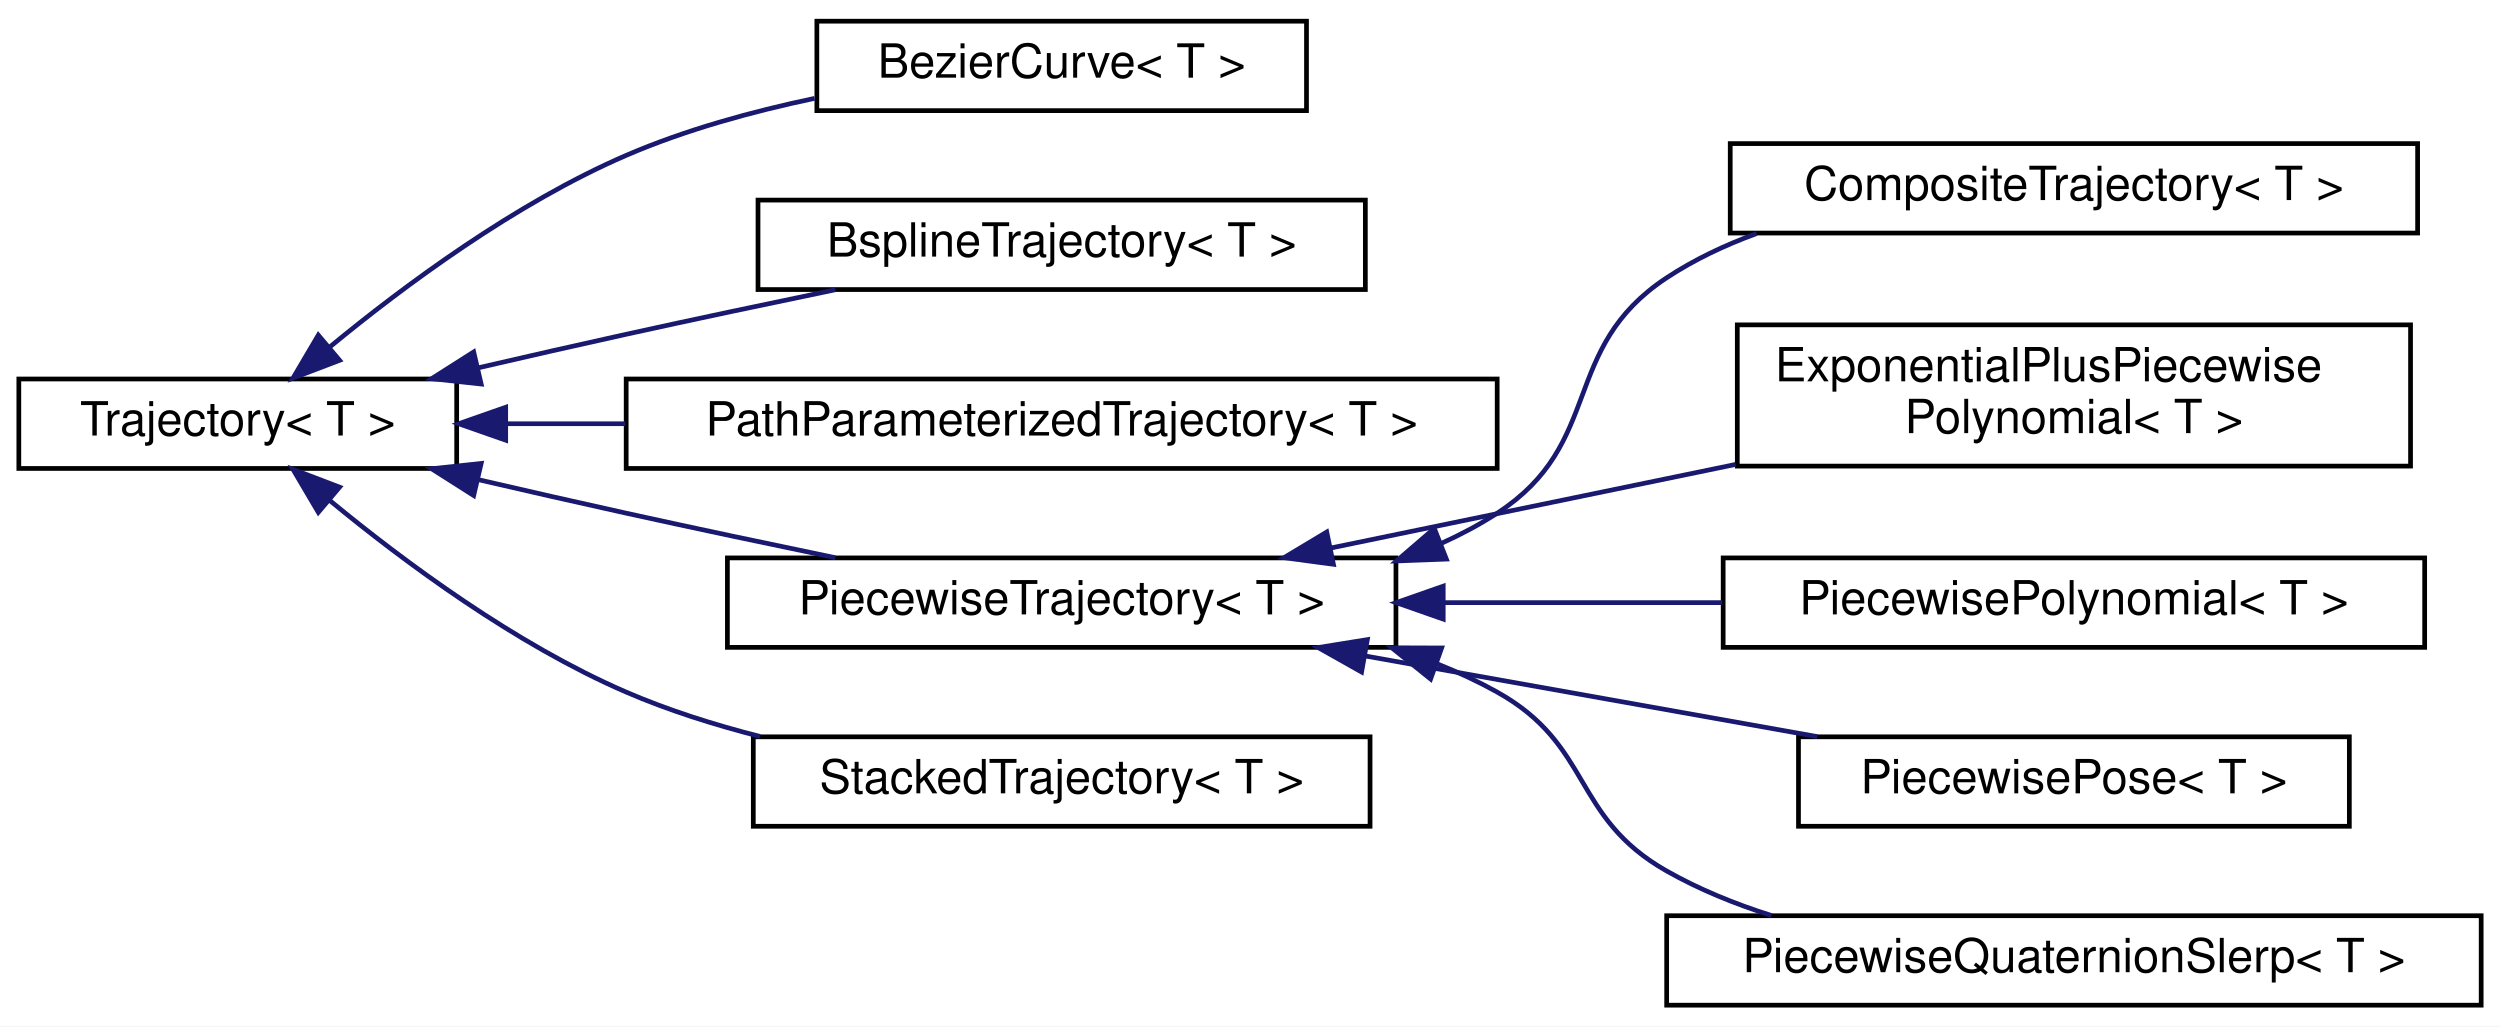
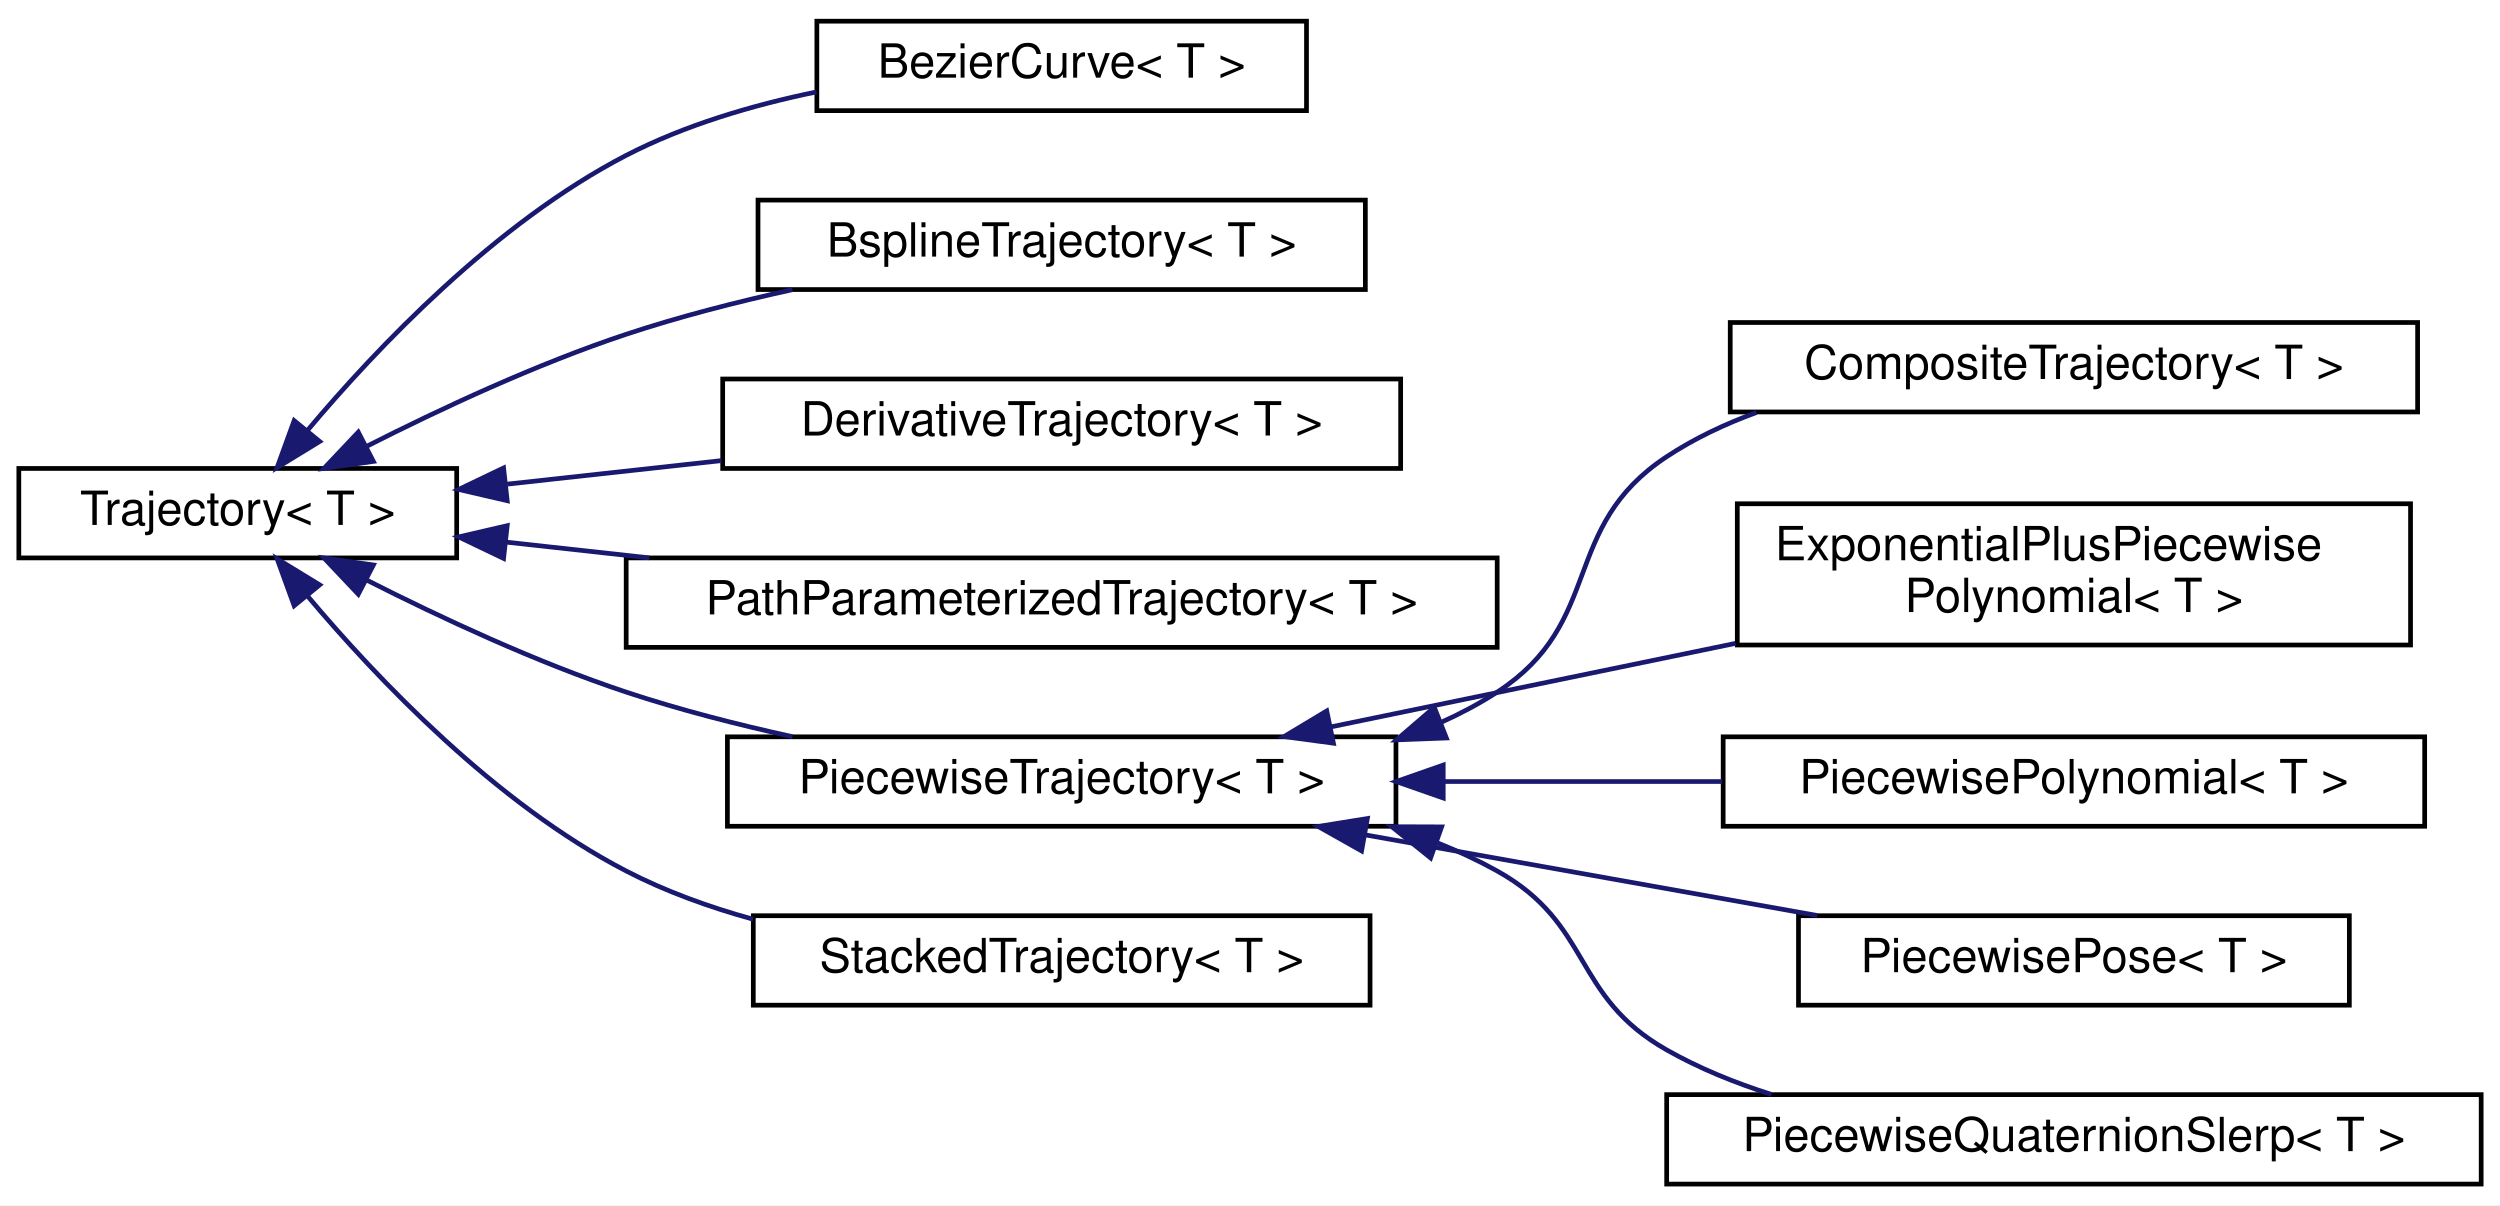
- <svg xmlns="http://www.w3.org/2000/svg" xmlns:xlink="http://www.w3.org/1999/xlink" width="531pt" height="218pt" viewBox="0.00 0.00 531.00 218.00">
-   <g id="graph0" class="graph" transform="scale(1 1) rotate(0) translate(4 214)">
-     <polygon fill="white" stroke="transparent" points="-4,4 -4,-214 527,-214 527,4 -4,4" />
+ <svg xmlns="http://www.w3.org/2000/svg" xmlns:xlink="http://www.w3.org/1999/xlink" width="531pt" height="256pt" viewBox="0.00 0.00 531.00 256.00">
+   <g id="graph0" class="graph" transform="scale(1 1) rotate(0) translate(4 252)">
+     <polygon fill="white" stroke="transparent" points="-4,4 -4,-252 527,-252 527,4 -4,4" />
    <g id="node1" class="node">
      <g id="a_node1">
        <a xlink:href="classdrake_1_1trajectories_1_1_trajectory.html" target="_top" xlink:title="A Trajectory represents a time-varying matrix, indexed by a single scalar time.">
-           <polygon fill="white" stroke="black" points="0,-114.5 0,-133.5 93,-133.5 93,-114.5 0,-114.5" />
-           <text text-anchor="middle" x="46.5" y="-121.5" font-family="Helvetica,sans-Serif" font-size="10.00">Trajectory&lt; T &gt;</text>
+           <polygon fill="white" stroke="black" points="0,-133.5 0,-152.5 93,-152.5 93,-133.5 0,-133.5" />
+           <text text-anchor="middle" x="46.5" y="-140.5" font-family="Helvetica,sans-Serif" font-size="10.00">Trajectory&lt; T &gt;</text>
        </a>
      </g>
    </g>
    <g id="node2" class="node">
      <g id="a_node2">
        <a xlink:href="classdrake_1_1trajectories_1_1_bezier_curve.html" target="_top" xlink:title="A Bézier curve is defined by a set of control points p₀ through pₙ, where n is called the order of th...">
-           <polygon fill="white" stroke="black" points="169.5,-190.5 169.5,-209.5 273.5,-209.5 273.5,-190.5 169.5,-190.5" />
-           <text text-anchor="middle" x="221.5" y="-197.5" font-family="Helvetica,sans-Serif" font-size="10.00">BezierCurve&lt; T &gt;</text>
+           <polygon fill="white" stroke="black" points="169.5,-228.5 169.5,-247.5 273.5,-247.5 273.5,-228.5 169.5,-228.5" />
+           <text text-anchor="middle" x="221.5" y="-235.5" font-family="Helvetica,sans-Serif" font-size="10.00">BezierCurve&lt; T &gt;</text>
        </a>
      </g>
    </g>
    <g id="edge1" class="edge">
-       <path fill="none" stroke="midnightblue" d="M66.09,-140.34C81.81,-153.29 105.46,-170.84 129,-181 141.51,-186.4 155.66,-190.3 169.03,-193.11" />
-       <polygon fill="midnightblue" stroke="midnightblue" points="68.13,-137.47 58.23,-133.69 63.61,-142.82 68.13,-137.47" />
+       <path fill="none" stroke="midnightblue" d="M61.26,-160.53C76.06,-178.13 101.24,-204.63 129,-219 141.39,-225.41 155.78,-229.66 169.43,-232.48" />
+       <polygon fill="midnightblue" stroke="midnightblue" points="63.9,-158.23 54.86,-152.7 58.48,-162.66 63.9,-158.23" />
    </g>
    <g id="node3" class="node">
      <g id="a_node3">
        <a xlink:href="classdrake_1_1trajectories_1_1_bspline_trajectory.html" target="_top" xlink:title="Represents a B-spline curve using a given basis with ordered control_points such that each control po...">
-           <polygon fill="white" stroke="black" points="157,-152.5 157,-171.5 286,-171.5 286,-152.5 157,-152.5" />
-           <text text-anchor="middle" x="221.5" y="-159.5" font-family="Helvetica,sans-Serif" font-size="10.00">BsplineTrajectory&lt; T &gt;</text>
+           <polygon fill="white" stroke="black" points="157,-190.5 157,-209.5 286,-209.5 286,-190.5 157,-190.5" />
+           <text text-anchor="middle" x="221.5" y="-197.5" font-family="Helvetica,sans-Serif" font-size="10.00">BsplineTrajectory&lt; T &gt;</text>
        </a>
      </g>
    </g>
    <g id="edge2" class="edge">
-       <path fill="none" stroke="midnightblue" d="M97.46,-135.85C107.87,-138.26 118.79,-140.75 129,-143 143.42,-146.18 159.15,-149.5 173.43,-152.46" />
-       <polygon fill="midnightblue" stroke="midnightblue" points="98.2,-132.43 87.67,-133.57 96.61,-139.25 98.2,-132.43" />
+       <path fill="none" stroke="midnightblue" d="M73.89,-157.21C89.55,-165.15 109.98,-174.69 129,-181 140.24,-184.73 152.51,-187.88 164.31,-190.47" />
+       <polygon fill="midnightblue" stroke="midnightblue" points="75.31,-154 64.82,-152.52 72.1,-160.22 75.31,-154" />
    </g>
    <g id="node4" class="node">
      <g id="a_node4">
+         <a xlink:href="classdrake_1_1trajectories_1_1_derivative_trajectory.html" target="_top" xlink:title="Trajectory objects provide derivatives by implementing DoEvalDerivative and DoMakeDerivative.">
+           <polygon fill="white" stroke="black" points="149.5,-152.5 149.5,-171.5 293.5,-171.5 293.5,-152.5 149.5,-152.5" />
+           <text text-anchor="middle" x="221.5" y="-159.5" font-family="Helvetica,sans-Serif" font-size="10.00">DerivativeTrajectory&lt; T &gt;</text>
+         </a>
+       </g>
+     </g>
+     <g id="edge3" class="edge">
+       <path fill="none" stroke="midnightblue" d="M103.72,-149.17C118.24,-150.77 134.07,-152.51 149.25,-154.17" />
+       <polygon fill="midnightblue" stroke="midnightblue" points="103.73,-145.65 93.41,-148.04 102.96,-152.61 103.73,-145.65" />
+     </g>
+     <g id="node5" class="node">
+       <g id="a_node5">
        <a xlink:href="classdrake_1_1trajectories_1_1_path_parameterized_trajectory.html" target="_top" xlink:title="A trajectory defined by a path and timing trajectory.">
          <polygon fill="white" stroke="black" points="129,-114.5 129,-133.5 314,-133.5 314,-114.5 129,-114.5" />
          <text text-anchor="middle" x="221.5" y="-121.5" font-family="Helvetica,sans-Serif" font-size="10.00">PathParameterizedTrajectory&lt; T &gt;</text>
        </a>
      </g>
    </g>
-     <g id="edge3" class="edge">
-       <path fill="none" stroke="midnightblue" d="M103.49,-124C111.64,-124 120.21,-124 128.85,-124" />
-       <polygon fill="midnightblue" stroke="midnightblue" points="103.41,-120.5 93.41,-124 103.41,-127.5 103.41,-120.5" />
+     <g id="edge4" class="edge">
+       <path fill="none" stroke="midnightblue" d="M103.35,-136.87C113.13,-135.79 123.5,-134.65 133.88,-133.51" />
+       <polygon fill="midnightblue" stroke="midnightblue" points="102.96,-133.39 93.41,-137.96 103.73,-140.35 102.96,-133.39" />
    </g>
-     <g id="node5" class="node">
-       <g id="a_node5">
+     <g id="node6" class="node">
+       <g id="a_node6">
        <a xlink:href="classdrake_1_1trajectories_1_1_piecewise_trajectory.html" target="_top" xlink:title="Abstract class that implements the basic logic of maintaining consequent segments of time (delimited ...">
          <polygon fill="white" stroke="black" points="150.5,-76.5 150.5,-95.5 292.5,-95.5 292.5,-76.5 150.5,-76.5" />
          <text text-anchor="middle" x="221.5" y="-83.5" font-family="Helvetica,sans-Serif" font-size="10.00">PiecewiseTrajectory&lt; T &gt;</text>
        </a>
      </g>
    </g>
-     <g id="edge4" class="edge">
-       <path fill="none" stroke="midnightblue" d="M97.46,-112.15C107.87,-109.74 118.79,-107.25 129,-105 143.42,-101.82 159.15,-98.5 173.43,-95.54" />
-       <polygon fill="midnightblue" stroke="midnightblue" points="96.61,-108.75 87.67,-114.43 98.2,-115.57 96.61,-108.75" />
+     <g id="edge5" class="edge">
+       <path fill="none" stroke="midnightblue" d="M73.89,-128.79C89.55,-120.85 109.98,-111.31 129,-105 140.24,-101.27 152.51,-98.12 164.31,-95.53" />
+       <polygon fill="midnightblue" stroke="midnightblue" points="72.1,-125.78 64.82,-133.48 75.31,-132 72.1,-125.78" />
    </g>
-     <g id="node11" class="node">
-       <g id="a_node11">
+     <g id="node12" class="node">
+       <g id="a_node12">
        <a xlink:href="classdrake_1_1trajectories_1_1_stacked_trajectory.html" target="_top" xlink:title="A StackedTrajectory stacks the values from one or more underlying Trajectory objects into a single Tr...">
          <polygon fill="white" stroke="black" points="156,-38.5 156,-57.5 287,-57.5 287,-38.5 156,-38.5" />
          <text text-anchor="middle" x="221.5" y="-45.5" font-family="Helvetica,sans-Serif" font-size="10.00">StackedTrajectory&lt; T &gt;</text>
        </a>
      </g>
    </g>
-     <g id="edge10" class="edge">
-       <path fill="none" stroke="midnightblue" d="M66.09,-107.66C81.81,-94.71 105.46,-77.16 129,-67 137.94,-63.14 147.71,-60.05 157.44,-57.57" />
-       <polygon fill="midnightblue" stroke="midnightblue" points="63.61,-105.18 58.23,-114.31 68.13,-110.53 63.61,-105.18" />
+     <g id="edge11" class="edge">
+       <path fill="none" stroke="midnightblue" d="M61.26,-125.47C76.06,-107.87 101.24,-81.37 129,-67 137.36,-62.67 146.62,-59.33 155.96,-56.75" />
+       <polygon fill="midnightblue" stroke="midnightblue" points="58.48,-123.34 54.86,-133.3 63.9,-127.77 58.48,-123.34" />
    </g>
-     <g id="node6" class="node">
-       <g id="a_node6">
+     <g id="node7" class="node">
+       <g id="a_node7">
        <a xlink:href="classdrake_1_1trajectories_1_1_composite_trajectory.html" target="_top" xlink:title="A &quot;composite trajectory&quot; is a series of trajectories joined end to end where the end time of one traj...">
          <polygon fill="white" stroke="black" points="363.5,-164.5 363.5,-183.5 509.5,-183.5 509.5,-164.5 363.5,-164.5" />
          <text text-anchor="middle" x="436.5" y="-171.5" font-family="Helvetica,sans-Serif" font-size="10.00">CompositeTrajectory&lt; T &gt;</text>
        </a>
      </g>
    </g>
-     <g id="edge5" class="edge">
+     <g id="edge6" class="edge">
      <path fill="none" stroke="midnightblue" d="M302,-98.53C306.19,-100.41 310.22,-102.55 314,-105 336.97,-119.91 327.14,-139.93 350,-155 355.84,-158.85 362.34,-161.93 369.08,-164.39" />
      <polygon fill="midnightblue" stroke="midnightblue" points="303.21,-95.25 292.62,-94.85 300.65,-101.76 303.21,-95.25" />
    </g>
-     <g id="node7" class="node">
-       <g id="a_node7">
+     <g id="node8" class="node">
+       <g id="a_node8">
        <a xlink:href="classdrake_1_1trajectories_1_1_exponential_plus_piecewise_polynomial.html" target="_top" xlink:title="y(t) = K * exp(A * (t - t_j)) * alpha.col(j) + piecewise_polynomial_part(t)">
          <polygon fill="white" stroke="black" points="365,-115 365,-145 508,-145 508,-115 365,-115" />
          <text text-anchor="start" x="373" y="-133" font-family="Helvetica,sans-Serif" font-size="10.00">ExponentialPlusPiecewise</text>
          <text text-anchor="middle" x="436.5" y="-122" font-family="Helvetica,sans-Serif" font-size="10.00">Polynomial&lt; T &gt;</text>
        </a>
      </g>
    </g>
-     <g id="edge6" class="edge">
+     <g id="edge7" class="edge">
      <path fill="none" stroke="midnightblue" d="M278.54,-97.58C304.9,-103.02 336.63,-109.58 364.65,-115.36" />
      <polygon fill="midnightblue" stroke="midnightblue" points="279.22,-94.14 268.72,-95.55 277.8,-101 279.22,-94.14" />
    </g>
-     <g id="node8" class="node">
-       <g id="a_node8">
+     <g id="node9" class="node">
+       <g id="a_node9">
        <a xlink:href="classdrake_1_1trajectories_1_1_piecewise_polynomial.html" target="_top" xlink:title="A scalar multi-variate piecewise polynomial.">
          <polygon fill="white" stroke="black" points="362,-76.5 362,-95.5 511,-95.5 511,-76.5 362,-76.5" />
          <text text-anchor="middle" x="436.5" y="-83.5" font-family="Helvetica,sans-Serif" font-size="10.00">PiecewisePolynomial&lt; T &gt;</text>
        </a>
      </g>
    </g>
-     <g id="edge7" class="edge">
+     <g id="edge8" class="edge">
      <path fill="none" stroke="midnightblue" d="M302.56,-86C321.98,-86 342.65,-86 361.76,-86" />
      <polygon fill="midnightblue" stroke="midnightblue" points="302.54,-82.5 292.54,-86 302.54,-89.5 302.54,-82.5" />
    </g>
-     <g id="node9" class="node">
-       <g id="a_node9">
+     <g id="node10" class="node">
+       <g id="a_node10">
        <a xlink:href="classdrake_1_1trajectories_1_1_piecewise_pose.html" target="_top" xlink:title="A wrapper class that represents a pose trajectory, whose rotation part is a PiecewiseQuaternionSlerp ...">
          <polygon fill="white" stroke="black" points="378,-38.5 378,-57.5 495,-57.5 495,-38.5 378,-38.5" />
          <text text-anchor="middle" x="436.5" y="-45.5" font-family="Helvetica,sans-Serif" font-size="10.00">PiecewisePose&lt; T &gt;</text>
        </a>
      </g>
    </g>
-     <g id="edge8" class="edge">
+     <g id="edge9" class="edge">
      <path fill="none" stroke="midnightblue" d="M286.1,-74.65C316.66,-69.2 352.88,-62.74 382,-57.54" />
      <polygon fill="midnightblue" stroke="midnightblue" points="285.2,-71.26 275.97,-76.46 286.43,-78.15 285.2,-71.26" />
    </g>
-     <g id="node10" class="node">
-       <g id="a_node10">
+     <g id="node11" class="node">
+       <g id="a_node11">
        <a xlink:href="classdrake_1_1trajectories_1_1_piecewise_quaternion_slerp.html" target="_top" xlink:title="A class representing a trajectory for quaternions that are interpolated using piecewise slerp (spheri...">
          <polygon fill="white" stroke="black" points="350,-0.5 350,-19.5 523,-19.5 523,-0.5 350,-0.5" />
          <text text-anchor="middle" x="436.5" y="-7.5" font-family="Helvetica,sans-Serif" font-size="10.00">PiecewiseQuaternionSlerp&lt; T &gt;</text>
        </a>
      </g>
    </g>
-     <g id="edge9" class="edge">
+     <g id="edge10" class="edge">
      <path fill="none" stroke="midnightblue" d="M301.36,-72.96C305.74,-71.21 309.99,-69.24 314,-67 334.32,-55.67 329.76,-40.47 350,-29 356.88,-25.1 364.49,-22 372.26,-19.54" />
      <polygon fill="midnightblue" stroke="midnightblue" points="299.86,-69.77 291.61,-76.41 302.2,-76.37 299.86,-69.77" />
    </g>
  </g>
</svg>
